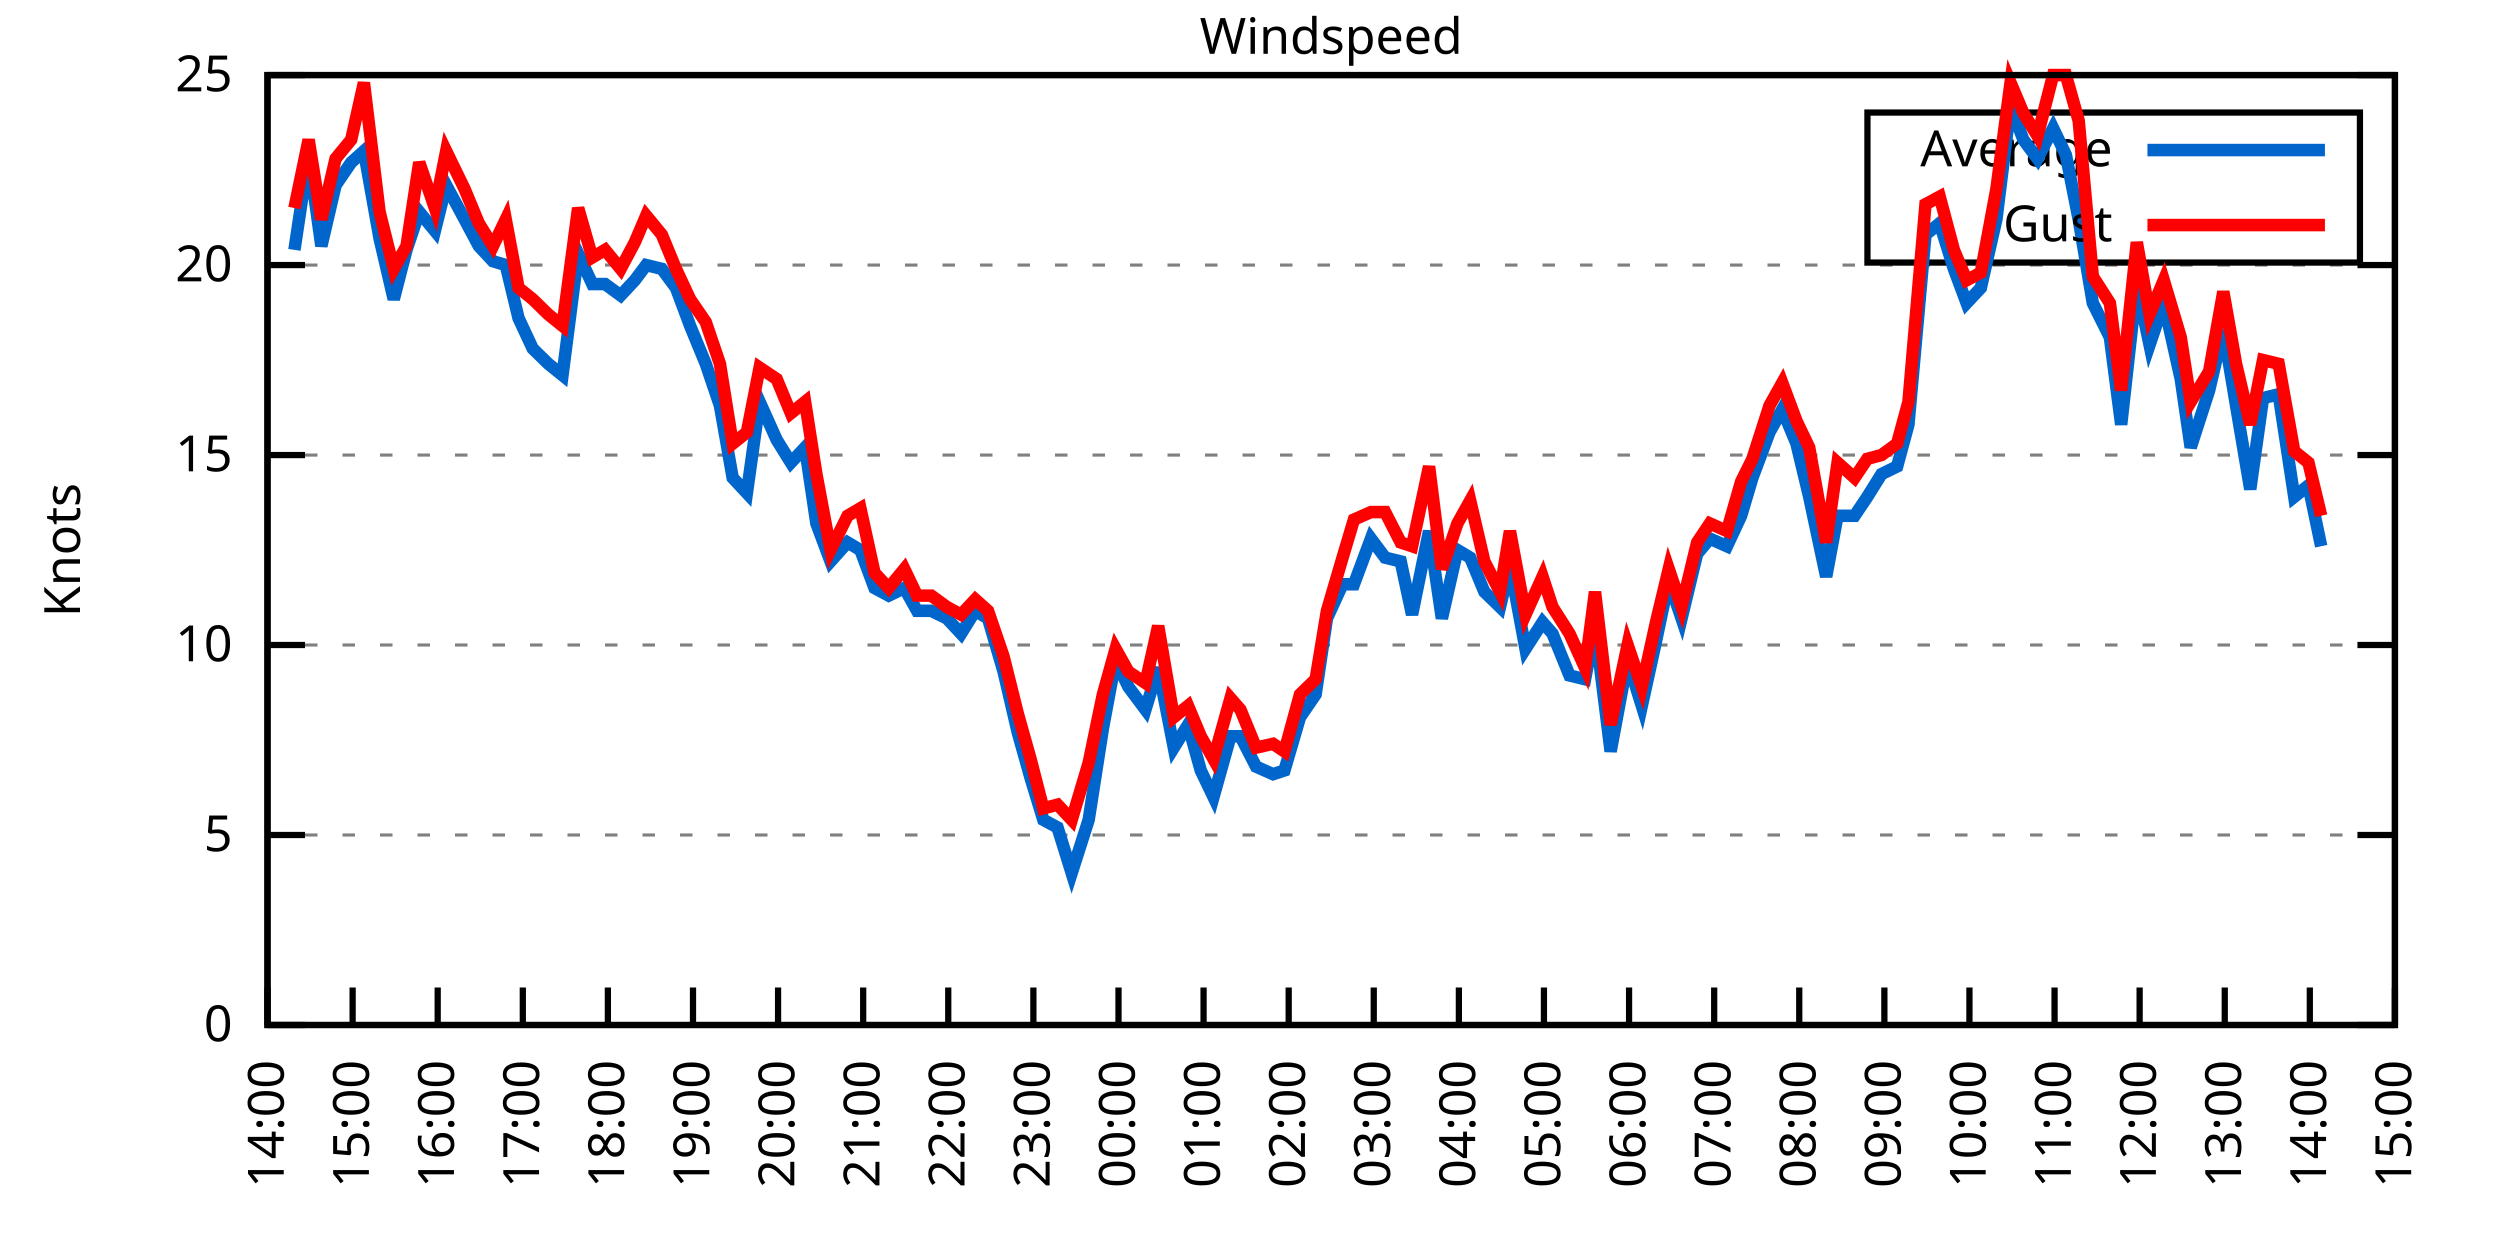
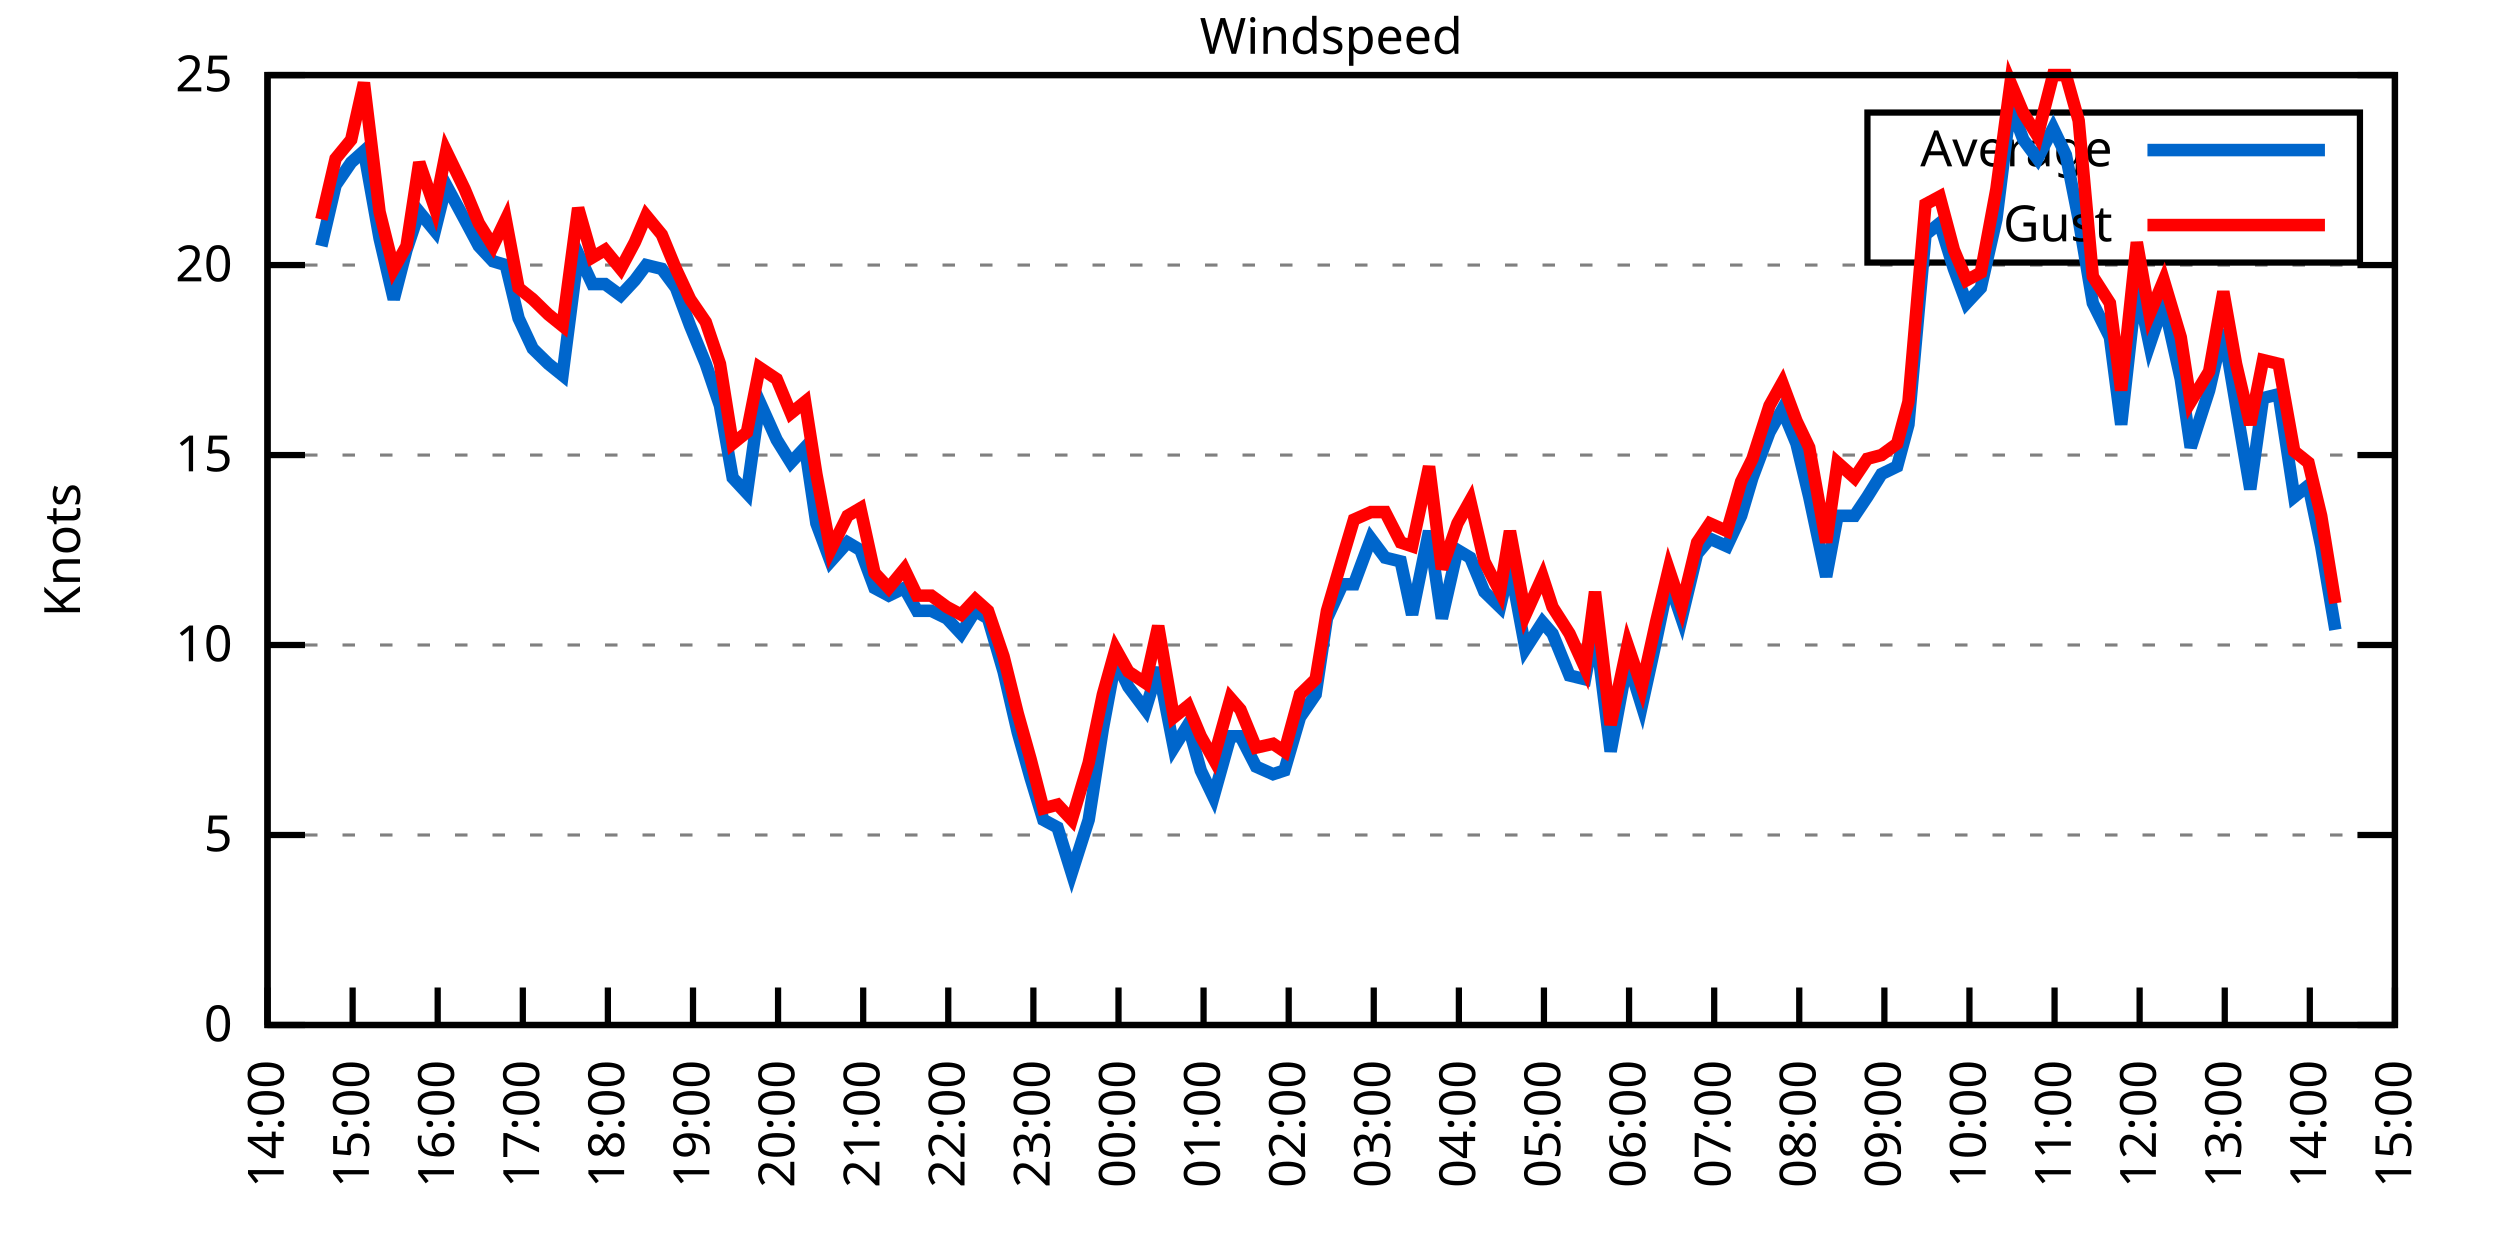
<svg xmlns="http://www.w3.org/2000/svg" xmlns:xlink="http://www.w3.org/1999/xlink" width="400" height="200" viewBox="0 0 400 200">
  <g id="gnuplot_canvas">
    <rect x="0" y="0" width="400" height="200" fill="none" />
    <defs>
      <circle id="gpDot" r="0.5" stroke-width="0.5" stroke="currentColor" />
      <path id="gpPt0" stroke-width="0.333" stroke="currentColor" d="M-1,0 h2 M0,-1 v2" />
      <path id="gpPt1" stroke-width="0.333" stroke="currentColor" d="M-1,-1 L1,1 M1,-1 L-1,1" />
      <path id="gpPt2" stroke-width="0.333" stroke="currentColor" d="M-1,0 L1,0 M0,-1 L0,1 M-1,-1 L1,1 M-1,1 L1,-1" />
      <rect id="gpPt3" stroke-width="0.333" stroke="currentColor" x="-1" y="-1" width="2" height="2" />
      <rect id="gpPt4" stroke-width="0.333" stroke="currentColor" fill="currentColor" x="-1" y="-1" width="2" height="2" />
      <circle id="gpPt5" stroke-width="0.333" stroke="currentColor" cx="0" cy="0" r="1" />
      <use xlink:href="#gpPt5" id="gpPt6" fill="currentColor" stroke="none" />
      <path id="gpPt7" stroke-width="0.333" stroke="currentColor" d="M0,-1.33 L-1.33,0.67 L1.33,0.67 z" />
      <use xlink:href="#gpPt7" id="gpPt8" fill="currentColor" stroke="none" />
      <use xlink:href="#gpPt7" id="gpPt9" stroke="currentColor" transform="rotate(180)" />
      <use xlink:href="#gpPt9" id="gpPt10" fill="currentColor" stroke="none" />
      <use xlink:href="#gpPt3" id="gpPt11" stroke="currentColor" transform="rotate(45)" />
      <use xlink:href="#gpPt11" id="gpPt12" fill="currentColor" stroke="none" />
      <path id="gpPt13" stroke-width="0.333" stroke="currentColor" d="M0,1.330 L1.265,0.411 L0.782,-1.067 L-0.782,-1.076 L-1.265,0.411 z" />
      <use xlink:href="#gpPt13" id="gpPt14" fill="currentColor" stroke="none" />
      <filter id="textbox" filterUnits="objectBoundingBox" x="0" y="0" height="1" width="1">
        <feFlood flood-color="white" flood-opacity="1" result="bgnd" />
        <feComposite in="SourceGraphic" in2="bgnd" operator="atop" />
      </filter>
      <filter id="greybox" filterUnits="objectBoundingBox" x="0" y="0" height="1" width="1">
        <feFlood flood-color="lightgrey" flood-opacity="1" result="grey" />
        <feComposite in="SourceGraphic" in2="grey" operator="atop" />
      </filter>
    </defs>
    <g fill="none" color="white" stroke="currentColor" stroke-width="1.00" stroke-linecap="butt" stroke-linejoin="miter">
</g>
    <g fill="none" color="black" stroke="currentColor" stroke-width="1.00" stroke-linecap="butt" stroke-linejoin="miter">
      <g stroke="none" shape-rendering="crispEdges">
        <polygon fill="rgb(255, 255, 255)" points="42.80,164.00 383.18,164.00 383.18,12.02 42.80,12.02 " />
      </g>
    </g>
    <g fill="none" color="black" stroke="currentColor" stroke-width="1.00" stroke-linecap="butt" stroke-linejoin="miter">
</g>
    <g fill="none" color="black" stroke="black" stroke-width="0.50" stroke-linecap="butt" stroke-linejoin="miter">
</g>
    <g fill="none" color="gray" stroke="currentColor" stroke-width="0.50" stroke-linecap="butt" stroke-linejoin="miter">
      <path stroke="gray" stroke-dasharray="2,4" class="gridline" d="M42.80,164.00 L383.19,164.00  " />
    </g>
    <g fill="none" color="gray" stroke="gray" stroke-width="1.00" stroke-linecap="butt" stroke-linejoin="miter">
</g>
    <g fill="none" color="black" stroke="currentColor" stroke-width="1.00" stroke-linecap="butt" stroke-linejoin="miter">
      <path stroke="black" d="M42.80,164.00 L48.80,164.00 M383.19,164.00 L377.19,164.00  " />
      <g transform="translate(37.20,166.60)" stroke="none" fill="black" font-family="Sans" font-size="8.00" text-anchor="end">
        <text>
          <tspan font-family="Sans"> 0</tspan>
        </text>
      </g>
    </g>
    <g fill="none" color="black" stroke="currentColor" stroke-width="1.00" stroke-linecap="butt" stroke-linejoin="miter">
</g>
    <g fill="none" color="black" stroke="black" stroke-width="0.50" stroke-linecap="butt" stroke-linejoin="miter">
</g>
    <g fill="none" color="gray" stroke="currentColor" stroke-width="0.50" stroke-linecap="butt" stroke-linejoin="miter">
      <path stroke="gray" stroke-dasharray="2,4" class="gridline" d="M42.80,133.60 L383.19,133.60  " />
    </g>
    <g fill="none" color="gray" stroke="gray" stroke-width="1.00" stroke-linecap="butt" stroke-linejoin="miter">
</g>
    <g fill="none" color="black" stroke="currentColor" stroke-width="1.00" stroke-linecap="butt" stroke-linejoin="miter">
      <path stroke="black" d="M42.80,133.60 L48.80,133.60 M383.19,133.60 L377.19,133.60  " />
      <g transform="translate(37.20,136.20)" stroke="none" fill="black" font-family="Sans" font-size="8.00" text-anchor="end">
        <text>
          <tspan font-family="Sans"> 5</tspan>
        </text>
      </g>
    </g>
    <g fill="none" color="black" stroke="currentColor" stroke-width="1.00" stroke-linecap="butt" stroke-linejoin="miter">
</g>
    <g fill="none" color="black" stroke="black" stroke-width="0.50" stroke-linecap="butt" stroke-linejoin="miter">
</g>
    <g fill="none" color="gray" stroke="currentColor" stroke-width="0.50" stroke-linecap="butt" stroke-linejoin="miter">
      <path stroke="gray" stroke-dasharray="2,4" class="gridline" d="M42.80,103.20 L383.19,103.20  " />
    </g>
    <g fill="none" color="gray" stroke="gray" stroke-width="1.00" stroke-linecap="butt" stroke-linejoin="miter">
</g>
    <g fill="none" color="black" stroke="currentColor" stroke-width="1.00" stroke-linecap="butt" stroke-linejoin="miter">
      <path stroke="black" d="M42.80,103.20 L48.80,103.20 M383.19,103.20 L377.19,103.20  " />
      <g transform="translate(37.20,105.80)" stroke="none" fill="black" font-family="Sans" font-size="8.00" text-anchor="end">
        <text>
          <tspan font-family="Sans"> 10</tspan>
        </text>
      </g>
    </g>
    <g fill="none" color="black" stroke="currentColor" stroke-width="1.00" stroke-linecap="butt" stroke-linejoin="miter">
</g>
    <g fill="none" color="black" stroke="black" stroke-width="0.50" stroke-linecap="butt" stroke-linejoin="miter">
</g>
    <g fill="none" color="gray" stroke="currentColor" stroke-width="0.50" stroke-linecap="butt" stroke-linejoin="miter">
      <path stroke="gray" stroke-dasharray="2,4" class="gridline" d="M42.80,72.81 L383.19,72.81  " />
    </g>
    <g fill="none" color="gray" stroke="gray" stroke-width="1.00" stroke-linecap="butt" stroke-linejoin="miter">
</g>
    <g fill="none" color="black" stroke="currentColor" stroke-width="1.00" stroke-linecap="butt" stroke-linejoin="miter">
      <path stroke="black" d="M42.80,72.81 L48.80,72.81 M383.19,72.81 L377.19,72.81  " />
      <g transform="translate(37.20,75.41)" stroke="none" fill="black" font-family="Sans" font-size="8.00" text-anchor="end">
        <text>
          <tspan font-family="Sans"> 15</tspan>
        </text>
      </g>
    </g>
    <g fill="none" color="black" stroke="currentColor" stroke-width="1.00" stroke-linecap="butt" stroke-linejoin="miter">
</g>
    <g fill="none" color="black" stroke="black" stroke-width="0.50" stroke-linecap="butt" stroke-linejoin="miter">
</g>
    <g fill="none" color="gray" stroke="currentColor" stroke-width="0.50" stroke-linecap="butt" stroke-linejoin="miter">
      <path stroke="gray" stroke-dasharray="2,4" class="gridline" d="M42.80,42.41 L383.19,42.41  " />
    </g>
    <g fill="none" color="gray" stroke="gray" stroke-width="1.00" stroke-linecap="butt" stroke-linejoin="miter">
</g>
    <g fill="none" color="black" stroke="currentColor" stroke-width="1.00" stroke-linecap="butt" stroke-linejoin="miter">
      <path stroke="black" d="M42.80,42.41 L48.80,42.41 M383.19,42.41 L377.19,42.41  " />
      <g transform="translate(37.20,45.01)" stroke="none" fill="black" font-family="Sans" font-size="8.00" text-anchor="end">
        <text>
          <tspan font-family="Sans"> 20</tspan>
        </text>
      </g>
    </g>
    <g fill="none" color="black" stroke="currentColor" stroke-width="1.00" stroke-linecap="butt" stroke-linejoin="miter">
</g>
    <g fill="none" color="black" stroke="black" stroke-width="0.50" stroke-linecap="butt" stroke-linejoin="miter">
</g>
    <g fill="none" color="gray" stroke="currentColor" stroke-width="0.50" stroke-linecap="butt" stroke-linejoin="miter">
      <path stroke="gray" stroke-dasharray="2,4" class="gridline" d="M42.80,12.01 L383.19,12.01  " />
    </g>
    <g fill="none" color="gray" stroke="gray" stroke-width="1.00" stroke-linecap="butt" stroke-linejoin="miter">
</g>
    <g fill="none" color="black" stroke="currentColor" stroke-width="1.00" stroke-linecap="butt" stroke-linejoin="miter">
      <path stroke="black" d="M42.80,12.01 L48.80,12.01 M383.19,12.01 L377.19,12.01  " />
      <g transform="translate(37.20,14.61)" stroke="none" fill="black" font-family="Sans" font-size="8.00" text-anchor="end">
        <text>
          <tspan font-family="Sans"> 25</tspan>
        </text>
      </g>
    </g>
    <g fill="none" color="black" stroke="currentColor" stroke-width="1.00" stroke-linecap="butt" stroke-linejoin="miter">
      <path stroke="black" d="M42.80,164.00 L42.80,158.00  " />
      <g transform="translate(45.40,169.60) rotate(270.00)" stroke="none" fill="black" font-family="Sans" font-size="8.00" text-anchor="end">
        <text>
          <tspan font-family="Sans">14:00</tspan>
        </text>
      </g>
    </g>
    <g fill="none" color="black" stroke="currentColor" stroke-width="1.00" stroke-linecap="butt" stroke-linejoin="miter">
      <path stroke="black" d="M56.42,164.00 L56.42,158.00  " />
      <g transform="translate(59.02,169.60) rotate(270.00)" stroke="none" fill="black" font-family="Sans" font-size="8.00" text-anchor="end">
        <text>
          <tspan font-family="Sans">15:00</tspan>
        </text>
      </g>
    </g>
    <g fill="none" color="black" stroke="currentColor" stroke-width="1.00" stroke-linecap="butt" stroke-linejoin="miter">
      <path stroke="black" d="M70.03,164.00 L70.03,158.00  " />
      <g transform="translate(72.63,169.60) rotate(270.00)" stroke="none" fill="black" font-family="Sans" font-size="8.00" text-anchor="end">
        <text>
          <tspan font-family="Sans">16:00</tspan>
        </text>
      </g>
    </g>
    <g fill="none" color="black" stroke="currentColor" stroke-width="1.00" stroke-linecap="butt" stroke-linejoin="miter">
      <path stroke="black" d="M83.65,164.00 L83.65,158.00  " />
      <g transform="translate(86.25,169.60) rotate(270.00)" stroke="none" fill="black" font-family="Sans" font-size="8.00" text-anchor="end">
        <text>
          <tspan font-family="Sans">17:00</tspan>
        </text>
      </g>
    </g>
    <g fill="none" color="black" stroke="currentColor" stroke-width="1.00" stroke-linecap="butt" stroke-linejoin="miter">
      <path stroke="black" d="M97.26,164.00 L97.26,158.00  " />
      <g transform="translate(99.86,169.60) rotate(270.00)" stroke="none" fill="black" font-family="Sans" font-size="8.00" text-anchor="end">
        <text>
          <tspan font-family="Sans">18:00</tspan>
        </text>
      </g>
    </g>
    <g fill="none" color="black" stroke="currentColor" stroke-width="1.00" stroke-linecap="butt" stroke-linejoin="miter">
      <path stroke="black" d="M110.88,164.00 L110.88,158.00  " />
      <g transform="translate(113.48,169.60) rotate(270.00)" stroke="none" fill="black" font-family="Sans" font-size="8.00" text-anchor="end">
        <text>
          <tspan font-family="Sans">19:00</tspan>
        </text>
      </g>
    </g>
    <g fill="none" color="black" stroke="currentColor" stroke-width="1.00" stroke-linecap="butt" stroke-linejoin="miter">
      <path stroke="black" d="M124.49,164.00 L124.49,158.00  " />
      <g transform="translate(127.09,169.60) rotate(270.00)" stroke="none" fill="black" font-family="Sans" font-size="8.00" text-anchor="end">
        <text>
          <tspan font-family="Sans">20:00</tspan>
        </text>
      </g>
    </g>
    <g fill="none" color="black" stroke="currentColor" stroke-width="1.00" stroke-linecap="butt" stroke-linejoin="miter">
      <path stroke="black" d="M138.11,164.00 L138.11,158.00  " />
      <g transform="translate(140.71,169.60) rotate(270.00)" stroke="none" fill="black" font-family="Sans" font-size="8.00" text-anchor="end">
        <text>
          <tspan font-family="Sans">21:00</tspan>
        </text>
      </g>
    </g>
    <g fill="none" color="black" stroke="currentColor" stroke-width="1.00" stroke-linecap="butt" stroke-linejoin="miter">
      <path stroke="black" d="M151.72,164.00 L151.72,158.00  " />
      <g transform="translate(154.32,169.60) rotate(270.00)" stroke="none" fill="black" font-family="Sans" font-size="8.00" text-anchor="end">
        <text>
          <tspan font-family="Sans">22:00</tspan>
        </text>
      </g>
    </g>
    <g fill="none" color="black" stroke="currentColor" stroke-width="1.00" stroke-linecap="butt" stroke-linejoin="miter">
      <path stroke="black" d="M165.34,164.00 L165.34,158.00  " />
      <g transform="translate(167.94,169.60) rotate(270.00)" stroke="none" fill="black" font-family="Sans" font-size="8.00" text-anchor="end">
        <text>
          <tspan font-family="Sans">23:00</tspan>
        </text>
      </g>
    </g>
    <g fill="none" color="black" stroke="currentColor" stroke-width="1.00" stroke-linecap="butt" stroke-linejoin="miter">
      <path stroke="black" d="M178.96,164.00 L178.96,158.00  " />
      <g transform="translate(181.56,169.60) rotate(270.00)" stroke="none" fill="black" font-family="Sans" font-size="8.00" text-anchor="end">
        <text>
          <tspan font-family="Sans">00:00</tspan>
        </text>
      </g>
    </g>
    <g fill="none" color="black" stroke="currentColor" stroke-width="1.00" stroke-linecap="butt" stroke-linejoin="miter">
      <path stroke="black" d="M192.57,164.00 L192.57,158.00  " />
      <g transform="translate(195.17,169.60) rotate(270.00)" stroke="none" fill="black" font-family="Sans" font-size="8.00" text-anchor="end">
        <text>
          <tspan font-family="Sans">01:00</tspan>
        </text>
      </g>
    </g>
    <g fill="none" color="black" stroke="currentColor" stroke-width="1.00" stroke-linecap="butt" stroke-linejoin="miter">
      <path stroke="black" d="M206.19,164.00 L206.19,158.00  " />
      <g transform="translate(208.79,169.60) rotate(270.00)" stroke="none" fill="black" font-family="Sans" font-size="8.00" text-anchor="end">
        <text>
          <tspan font-family="Sans">02:00</tspan>
        </text>
      </g>
    </g>
    <g fill="none" color="black" stroke="currentColor" stroke-width="1.00" stroke-linecap="butt" stroke-linejoin="miter">
      <path stroke="black" d="M219.80,164.00 L219.80,158.00  " />
      <g transform="translate(222.40,169.60) rotate(270.00)" stroke="none" fill="black" font-family="Sans" font-size="8.00" text-anchor="end">
        <text>
          <tspan font-family="Sans">03:00</tspan>
        </text>
      </g>
    </g>
    <g fill="none" color="black" stroke="currentColor" stroke-width="1.00" stroke-linecap="butt" stroke-linejoin="miter">
      <path stroke="black" d="M233.42,164.00 L233.42,158.00  " />
      <g transform="translate(236.02,169.60) rotate(270.00)" stroke="none" fill="black" font-family="Sans" font-size="8.00" text-anchor="end">
        <text>
          <tspan font-family="Sans">04:00</tspan>
        </text>
      </g>
    </g>
    <g fill="none" color="black" stroke="currentColor" stroke-width="1.00" stroke-linecap="butt" stroke-linejoin="miter">
      <path stroke="black" d="M247.03,164.00 L247.03,158.00  " />
      <g transform="translate(249.63,169.60) rotate(270.00)" stroke="none" fill="black" font-family="Sans" font-size="8.00" text-anchor="end">
        <text>
          <tspan font-family="Sans">05:00</tspan>
        </text>
      </g>
    </g>
    <g fill="none" color="black" stroke="currentColor" stroke-width="1.00" stroke-linecap="butt" stroke-linejoin="miter">
      <path stroke="black" d="M260.65,164.00 L260.65,158.00  " />
      <g transform="translate(263.25,169.60) rotate(270.00)" stroke="none" fill="black" font-family="Sans" font-size="8.00" text-anchor="end">
        <text>
          <tspan font-family="Sans">06:00</tspan>
        </text>
      </g>
    </g>
    <g fill="none" color="black" stroke="currentColor" stroke-width="1.00" stroke-linecap="butt" stroke-linejoin="miter">
      <path stroke="black" d="M274.27,164.00 L274.27,158.00  " />
      <g transform="translate(276.87,169.60) rotate(270.00)" stroke="none" fill="black" font-family="Sans" font-size="8.00" text-anchor="end">
        <text>
          <tspan font-family="Sans">07:00</tspan>
        </text>
      </g>
    </g>
    <g fill="none" color="black" stroke="currentColor" stroke-width="1.00" stroke-linecap="butt" stroke-linejoin="miter">
      <path stroke="black" d="M287.88,164.00 L287.88,158.00  " />
      <g transform="translate(290.48,169.60) rotate(270.00)" stroke="none" fill="black" font-family="Sans" font-size="8.00" text-anchor="end">
        <text>
          <tspan font-family="Sans">08:00</tspan>
        </text>
      </g>
    </g>
    <g fill="none" color="black" stroke="currentColor" stroke-width="1.00" stroke-linecap="butt" stroke-linejoin="miter">
      <path stroke="black" d="M301.50,164.00 L301.50,158.00  " />
      <g transform="translate(304.10,169.60) rotate(270.00)" stroke="none" fill="black" font-family="Sans" font-size="8.00" text-anchor="end">
        <text>
          <tspan font-family="Sans">09:00</tspan>
        </text>
      </g>
    </g>
    <g fill="none" color="black" stroke="currentColor" stroke-width="1.00" stroke-linecap="butt" stroke-linejoin="miter">
      <path stroke="black" d="M315.11,164.00 L315.11,158.00  " />
      <g transform="translate(317.71,169.60) rotate(270.00)" stroke="none" fill="black" font-family="Sans" font-size="8.00" text-anchor="end">
        <text>
          <tspan font-family="Sans">10:00</tspan>
        </text>
      </g>
    </g>
    <g fill="none" color="black" stroke="currentColor" stroke-width="1.00" stroke-linecap="butt" stroke-linejoin="miter">
      <path stroke="black" d="M328.73,164.00 L328.73,158.00  " />
      <g transform="translate(331.33,169.60) rotate(270.00)" stroke="none" fill="black" font-family="Sans" font-size="8.00" text-anchor="end">
        <text>
          <tspan font-family="Sans">11:00</tspan>
        </text>
      </g>
    </g>
    <g fill="none" color="black" stroke="currentColor" stroke-width="1.00" stroke-linecap="butt" stroke-linejoin="miter">
      <path stroke="black" d="M342.34,164.00 L342.34,158.00  " />
      <g transform="translate(344.94,169.60) rotate(270.00)" stroke="none" fill="black" font-family="Sans" font-size="8.00" text-anchor="end">
        <text>
          <tspan font-family="Sans">12:00</tspan>
        </text>
      </g>
    </g>
    <g fill="none" color="black" stroke="currentColor" stroke-width="1.00" stroke-linecap="butt" stroke-linejoin="miter">
      <path stroke="black" d="M355.96,164.00 L355.96,158.00  " />
      <g transform="translate(358.56,169.60) rotate(270.00)" stroke="none" fill="black" font-family="Sans" font-size="8.00" text-anchor="end">
        <text>
          <tspan font-family="Sans">13:00</tspan>
        </text>
      </g>
    </g>
    <g fill="none" color="black" stroke="currentColor" stroke-width="1.00" stroke-linecap="butt" stroke-linejoin="miter">
      <path stroke="black" d="M369.57,164.00 L369.57,158.00  " />
      <g transform="translate(372.17,169.60) rotate(270.00)" stroke="none" fill="black" font-family="Sans" font-size="8.00" text-anchor="end">
        <text>
          <tspan font-family="Sans">14:00</tspan>
        </text>
      </g>
    </g>
    <g fill="none" color="black" stroke="currentColor" stroke-width="1.00" stroke-linecap="butt" stroke-linejoin="miter">
      <path stroke="black" d="M383.19,164.00 L383.19,158.00  " />
      <g transform="translate(385.79,169.60) rotate(270.00)" stroke="none" fill="black" font-family="Sans" font-size="8.00" text-anchor="end">
        <text>
          <tspan font-family="Sans">15:00</tspan>
        </text>
      </g>
    </g>
    <g fill="none" color="black" stroke="currentColor" stroke-width="1.00" stroke-linecap="butt" stroke-linejoin="miter">
</g>
    <g fill="none" color="black" stroke="currentColor" stroke-width="1.00" stroke-linecap="butt" stroke-linejoin="miter">
      <path stroke="black" d="M42.80,12.01 L42.80,164.00 L383.19,164.00 L383.19,12.01 L42.80,12.01 Z  " />
    </g>
    <g fill="none" color="black" stroke="currentColor" stroke-width="1.00" stroke-linecap="butt" stroke-linejoin="miter">
</g>
    <g fill="none" color="black" stroke="currentColor" stroke-width="1.00" stroke-linecap="butt" stroke-linejoin="miter">
      <path stroke="black" d="M298.79,42.01 L298.79,18.01 L377.59,18.01 L377.59,42.01 L298.79,42.01 Z  " />
    </g>
    <g id="Windspeed_plot_1">
      <g fill="none" color="white" stroke="black" stroke-width="2.00" stroke-linecap="butt" stroke-linejoin="miter">
</g>
      <g fill="none" color="black" stroke="currentColor" stroke-width="2.00" stroke-linecap="butt" stroke-linejoin="miter">
        <g transform="translate(337.99,26.61)" stroke="none" fill="black" font-family="Sans" font-size="8.00" text-anchor="end">
          <text>
            <tspan font-family="Sans">Average</tspan>
          </text>
        </g>
      </g>
      <g fill="none" color="black" stroke="currentColor" stroke-width="2.00" stroke-linecap="butt" stroke-linejoin="miter">
-         <path stroke="rgb(  0, 102, 204)" d="M343.59,24.01 L371.99,24.01 M47.11,39.98 L49.38,24.78 L51.42,39.37 L53.69,29.64 L56.19,25.99 L58.23,24.17   L60.73,38.15 L63.00,47.88 L65.04,39.98 L67.08,33.90 L69.58,36.94 L71.39,29.64 L74.34,35.11 L76.61,39.37   L78.88,41.80 L80.92,42.41 L82.97,50.92 L85.24,55.78 L87.73,58.21 L90.00,60.04 L92.50,40.58 L94.77,45.45   L96.81,45.45 L99.30,47.27 L101.57,44.84 L103.39,42.41 L105.89,43.02 L108.15,46.06 L110.42,52.14 L112.92,58.21   L115.19,64.90 L117.23,76.45 L119.50,78.89 L121.54,64.29 L124.27,70.37 L126.54,74.02 L128.81,71.59 L130.62,83.75   L132.89,89.83 L135.61,86.79 L137.66,88.00 L139.92,94.08 L142.19,95.30 L144.69,94.08 L146.73,97.73 L149.00,97.73   L151.50,98.95 L153.77,101.38 L156.04,97.73 L158.08,98.95 L160.57,107.46 L162.84,117.19 L164.89,124.48 L166.93,131.17   L169.20,132.39 L171.47,139.68 L174.19,131.17 L176.46,116.58 L178.50,105.64 L180.54,109.89 L183.27,113.54 L185.31,106.85   L187.81,119.62 L190.08,115.97 L192.12,123.27 L194.16,127.52 L196.88,117.80 L198.47,117.80 L200.97,122.66 L203.69,123.87   L205.51,123.27 L208.00,114.76 L210.50,111.11 L212.31,98.95 L214.81,93.48 L216.63,93.48 L219.35,86.18 L221.62,89.22   L224.11,89.83 L225.93,98.34 L228.65,84.97 L230.70,98.95 L233.19,88.00 L235.23,89.22 L237.50,94.69 L240.00,97.12   L241.59,90.44 L244.08,103.81 L246.81,99.56 L248.40,101.38 L251.12,108.07 L253.61,108.68 L255.20,100.16 L257.70,120.23   L260.42,105.64 L262.69,112.93 L264.96,102.60 L267.00,92.87 L269.05,98.95 L271.54,88.61 L273.58,86.18 L276.31,87.40   L278.58,82.53 L280.39,76.45 L283.12,69.16 L285.16,65.51 L287.43,70.98 L289.47,79.49 L292.19,92.26 L294.01,82.53   L296.73,82.53 L298.77,79.49 L301.04,75.85 L303.54,74.63 L305.35,67.94 L308.08,37.54 L310.35,35.72 L312.62,43.02   L314.66,48.49 L316.93,46.06 L319.42,35.11 L321.69,16.87 L323.74,22.35 L326.00,25.39 L328.50,20.52 L330.54,24.78   L332.59,35.11 L334.85,48.49 L337.58,53.96 L339.39,67.94 L341.89,45.45 L343.93,55.18 L346.20,48.49 L348.92,60.65   L350.51,71.59 L353.46,62.47 L355.73,52.74 L357.77,64.90 L360.04,78.28 L362.09,63.69 L364.58,63.08 L367.08,79.49   L369.35,77.67 L371.39,87.40  " />
+         <path stroke="rgb(  0, 102, 204)" d="M343.59,24.01 L371.99,24.01 M51.42,39.37 L53.69,29.64 L56.19,25.99 L58.23,24.17 L60.73,38.15 L63.00,47.88   L65.04,39.98 L67.08,33.90 L69.58,36.94 L71.39,29.64 L74.34,35.11 L76.61,39.37 L78.88,41.80 L80.92,42.41   L82.97,50.92 L85.24,55.78 L87.73,58.21 L90.00,60.04 L92.50,40.58 L94.77,45.45 L96.81,45.45 L99.30,47.27   L101.57,44.84 L103.39,42.41 L105.89,43.02 L108.15,46.06 L110.42,52.14 L112.92,58.21 L115.19,64.90 L117.23,76.45   L119.50,78.89 L121.54,64.29 L124.27,70.37 L126.54,74.02 L128.81,71.59 L130.62,83.75 L132.89,89.83 L135.61,86.79   L137.66,88.00 L139.92,94.08 L142.19,95.30 L144.69,94.08 L146.73,97.73 L149.00,97.73 L151.50,98.95 L153.77,101.38   L156.04,97.73 L158.08,98.95 L160.57,107.46 L162.84,117.19 L164.89,124.48 L166.93,131.17 L169.20,132.39 L171.47,139.68   L174.19,131.17 L176.46,116.58 L178.50,105.64 L180.54,109.89 L183.27,113.54 L185.31,106.85 L187.81,119.62 L190.08,115.97   L192.12,123.27 L194.16,127.52 L196.88,117.80 L198.47,117.80 L200.97,122.66 L203.69,123.87 L205.51,123.27 L208.00,114.76   L210.50,111.11 L212.31,98.95 L214.81,93.48 L216.63,93.48 L219.35,86.18 L221.62,89.22 L224.11,89.83 L225.93,98.34   L228.65,84.97 L230.70,98.95 L233.19,88.00 L235.23,89.22 L237.50,94.69 L240.00,97.12 L241.59,90.44 L244.08,103.81   L246.81,99.56 L248.40,101.38 L251.12,108.07 L253.61,108.68 L255.20,100.16 L257.70,120.23 L260.42,105.64 L262.69,112.93   L264.96,102.60 L267.00,92.87 L269.05,98.95 L271.54,88.61 L273.58,86.18 L276.31,87.40 L278.58,82.53 L280.39,76.45   L283.12,69.16 L285.16,65.51 L287.43,70.98 L289.47,79.49 L292.19,92.26 L294.01,82.53 L296.73,82.53 L298.77,79.49   L301.04,75.85 L303.54,74.63 L305.35,67.94 L308.08,37.54 L310.35,35.72 L312.62,43.02 L314.66,48.49 L316.93,46.06   L319.42,35.11 L321.69,16.87 L323.74,22.35 L326.00,25.39 L328.50,20.52 L330.54,24.78 L332.59,35.11 L334.85,48.49   L337.58,53.96 L339.39,67.94 L341.89,45.45 L343.93,55.18 L346.20,48.49 L348.92,60.65 L350.51,71.59 L353.46,62.47   L355.73,52.74 L357.77,64.90 L360.04,78.28 L362.09,63.69 L364.58,63.08 L367.08,79.49 L369.35,77.67 L371.39,87.40   L373.66,100.77  " />
      </g>
    </g>
    <g id="Windspeed_plot_2">
      <g fill="none" color="black" stroke="currentColor" stroke-width="2.00" stroke-linecap="butt" stroke-linejoin="miter">
        <g transform="translate(337.99,38.61)" stroke="none" fill="black" font-family="Sans" font-size="8.00" text-anchor="end">
          <text>
            <tspan font-family="Sans">Gust</tspan>
          </text>
        </g>
      </g>
      <g fill="none" color="black" stroke="currentColor" stroke-width="2.00" stroke-linecap="butt" stroke-linejoin="miter">
-         <path stroke="rgb(255,   0,   0)" d="M343.59,36.01 L371.99,36.01 M47.11,33.29 L49.38,22.35 L51.42,35.11 L53.69,25.39 L56.19,22.35 L58.23,13.23   L60.73,33.90 L63.00,43.02 L65.04,39.37 L67.08,25.99 L69.58,33.29 L71.39,24.17 L74.34,30.25 L76.61,35.72   L78.88,39.37 L80.92,35.11 L82.97,46.06 L85.24,47.88 L87.73,50.31 L90.00,52.14 L92.50,33.29 L94.77,41.19   L96.81,39.98 L99.30,43.02 L101.57,38.76 L103.39,34.50 L105.89,37.54 L108.15,43.02 L110.42,47.88 L112.92,51.53   L115.19,58.21 L117.23,70.98 L119.50,69.16 L121.54,58.82 L124.27,60.65 L126.54,66.12 L128.81,64.29 L130.62,75.85   L132.89,88.00 L135.61,82.53 L137.66,81.32 L139.92,91.65 L142.19,94.08 L144.69,91.04 L146.73,95.30 L149.00,95.30   L151.50,97.12 L153.77,98.34 L156.04,95.91 L158.08,97.73 L160.57,105.03 L162.84,114.15 L164.89,121.44 L166.93,129.35   L169.20,128.74 L171.47,131.17 L174.19,122.05 L176.46,111.11 L178.50,103.81 L180.54,107.46 L183.27,109.28 L185.31,100.16   L187.81,114.76 L190.08,112.93 L192.12,117.80 L194.16,121.44 L196.88,111.72 L198.47,113.54 L200.97,119.62 L203.69,119.01   L205.51,120.23 L208.00,111.11 L210.50,108.68 L212.31,97.73 L214.81,89.22 L216.63,83.14 L219.35,81.93 L221.62,81.93   L224.11,86.79 L225.93,87.40 L228.65,74.63 L230.70,91.04 L233.19,83.75 L235.23,80.10 L237.50,89.83 L240.00,94.69   L241.59,84.97 L244.08,98.34 L246.81,92.26 L248.40,97.12 L251.12,101.38 L253.61,106.85 L255.20,94.69 L257.70,115.97   L260.42,103.20 L262.69,109.89 L264.96,99.56 L267.00,91.04 L269.05,97.12 L271.54,86.79 L273.58,83.75 L276.31,84.97   L278.58,77.06 L280.39,73.41 L283.12,64.90 L285.16,61.25 L287.43,67.33 L289.47,71.59 L292.19,86.79 L294.01,74.02   L296.73,76.45 L298.77,73.41 L301.04,72.81 L303.54,70.98 L305.35,64.29 L308.08,32.68 L310.35,31.46 L312.62,39.98   L314.66,44.84 L316.93,43.62 L319.42,30.25 L321.69,13.23 L323.74,18.09 L326.00,21.74 L328.50,12.01 L330.54,12.01   L332.59,19.31 L334.85,44.23 L337.58,48.49 L339.39,62.47 L341.89,38.76 L343.93,50.31 L346.20,44.84 L348.92,53.96   L350.51,64.29 L353.46,59.43 L355.73,46.66 L357.77,58.21 L360.04,67.94 L362.09,57.61 L364.58,58.21 L367.08,72.20   L369.35,74.02 L371.39,82.53  " />
+         <path stroke="rgb(255,   0,   0)" d="M343.59,36.01 L371.99,36.01 M51.42,35.11 L53.69,25.39 L56.19,22.35 L58.23,13.23 L60.73,33.90 L63.00,43.02   L65.04,39.37 L67.08,25.99 L69.58,33.29 L71.39,24.17 L74.34,30.25 L76.61,35.72 L78.88,39.37 L80.92,35.11   L82.97,46.06 L85.24,47.88 L87.73,50.31 L90.00,52.14 L92.50,33.29 L94.77,41.19 L96.81,39.98 L99.30,43.02   L101.57,38.76 L103.39,34.50 L105.89,37.54 L108.15,43.02 L110.42,47.88 L112.92,51.53 L115.19,58.21 L117.23,70.98   L119.50,69.16 L121.54,58.82 L124.27,60.65 L126.54,66.12 L128.81,64.29 L130.62,75.85 L132.89,88.00 L135.61,82.53   L137.66,81.32 L139.92,91.65 L142.19,94.08 L144.69,91.04 L146.73,95.30 L149.00,95.30 L151.50,97.12 L153.77,98.34   L156.04,95.91 L158.08,97.73 L160.57,105.03 L162.84,114.15 L164.89,121.44 L166.93,129.35 L169.20,128.74 L171.47,131.17   L174.19,122.05 L176.46,111.11 L178.50,103.81 L180.54,107.46 L183.27,109.28 L185.31,100.16 L187.81,114.76 L190.08,112.93   L192.12,117.80 L194.16,121.44 L196.88,111.72 L198.47,113.54 L200.97,119.62 L203.69,119.01 L205.51,120.23 L208.00,111.11   L210.50,108.68 L212.31,97.73 L214.81,89.22 L216.63,83.14 L219.35,81.93 L221.62,81.93 L224.11,86.79 L225.93,87.40   L228.65,74.63 L230.70,91.04 L233.19,83.75 L235.23,80.10 L237.50,89.83 L240.00,94.69 L241.59,84.97 L244.08,98.34   L246.81,92.26 L248.40,97.12 L251.12,101.38 L253.61,106.85 L255.20,94.69 L257.70,115.97 L260.42,103.20 L262.69,109.89   L264.96,99.56 L267.00,91.04 L269.05,97.12 L271.54,86.79 L273.58,83.75 L276.31,84.97 L278.58,77.06 L280.39,73.41   L283.12,64.90 L285.16,61.25 L287.43,67.33 L289.47,71.59 L292.19,86.79 L294.01,74.02 L296.73,76.45 L298.77,73.41   L301.04,72.81 L303.54,70.98 L305.35,64.29 L308.08,32.68 L310.35,31.46 L312.62,39.98 L314.66,44.84 L316.93,43.62   L319.42,30.25 L321.69,13.23 L323.74,18.09 L326.00,21.74 L328.50,12.01 L330.54,12.01 L332.59,19.31 L334.85,44.23   L337.58,48.49 L339.39,62.47 L341.89,38.76 L343.93,50.31 L346.20,44.84 L348.92,53.96 L350.51,64.29 L353.46,59.43   L355.73,46.66 L357.77,58.21 L360.04,67.94 L362.09,57.61 L364.58,58.21 L367.08,72.20 L369.35,74.02 L371.39,82.53   L373.66,96.52  " />
      </g>
    </g>
    <g fill="none" color="black" stroke="currentColor" stroke-width="2.00" stroke-linecap="butt" stroke-linejoin="miter">
</g>
    <g fill="none" color="black" stroke="black" stroke-width="1.00" stroke-linecap="butt" stroke-linejoin="miter">
</g>
    <g fill="none" color="black" stroke="currentColor" stroke-width="1.00" stroke-linecap="butt" stroke-linejoin="miter">
      <path stroke="black" d="M42.80,12.01 L42.80,164.00 L383.19,164.00 L383.19,12.01 L42.80,12.01 Z  " />
      <g transform="translate(12.80,88.01) rotate(270.00)" stroke="none" fill="black" font-family="Sans" font-size="8.00" text-anchor="middle">
        <text>
          <tspan font-family="Sans">Knots</tspan>
        </text>
      </g>
    </g>
    <g fill="none" color="black" stroke="currentColor" stroke-width="1.00" stroke-linecap="butt" stroke-linejoin="miter">
</g>
    <g fill="none" color="black" stroke="currentColor" stroke-width="1.00" stroke-linecap="butt" stroke-linejoin="miter">
      <g transform="translate(212.99,8.61)" stroke="none" fill="black" font-family="Sans" font-size="8.00" text-anchor="middle">
        <text>
          <tspan font-family="Sans">Windspeed</tspan>
        </text>
      </g>
    </g>
    <g fill="none" color="black" stroke="currentColor" stroke-width="1.00" stroke-linecap="butt" stroke-linejoin="miter">
</g>
  </g>
</svg>
